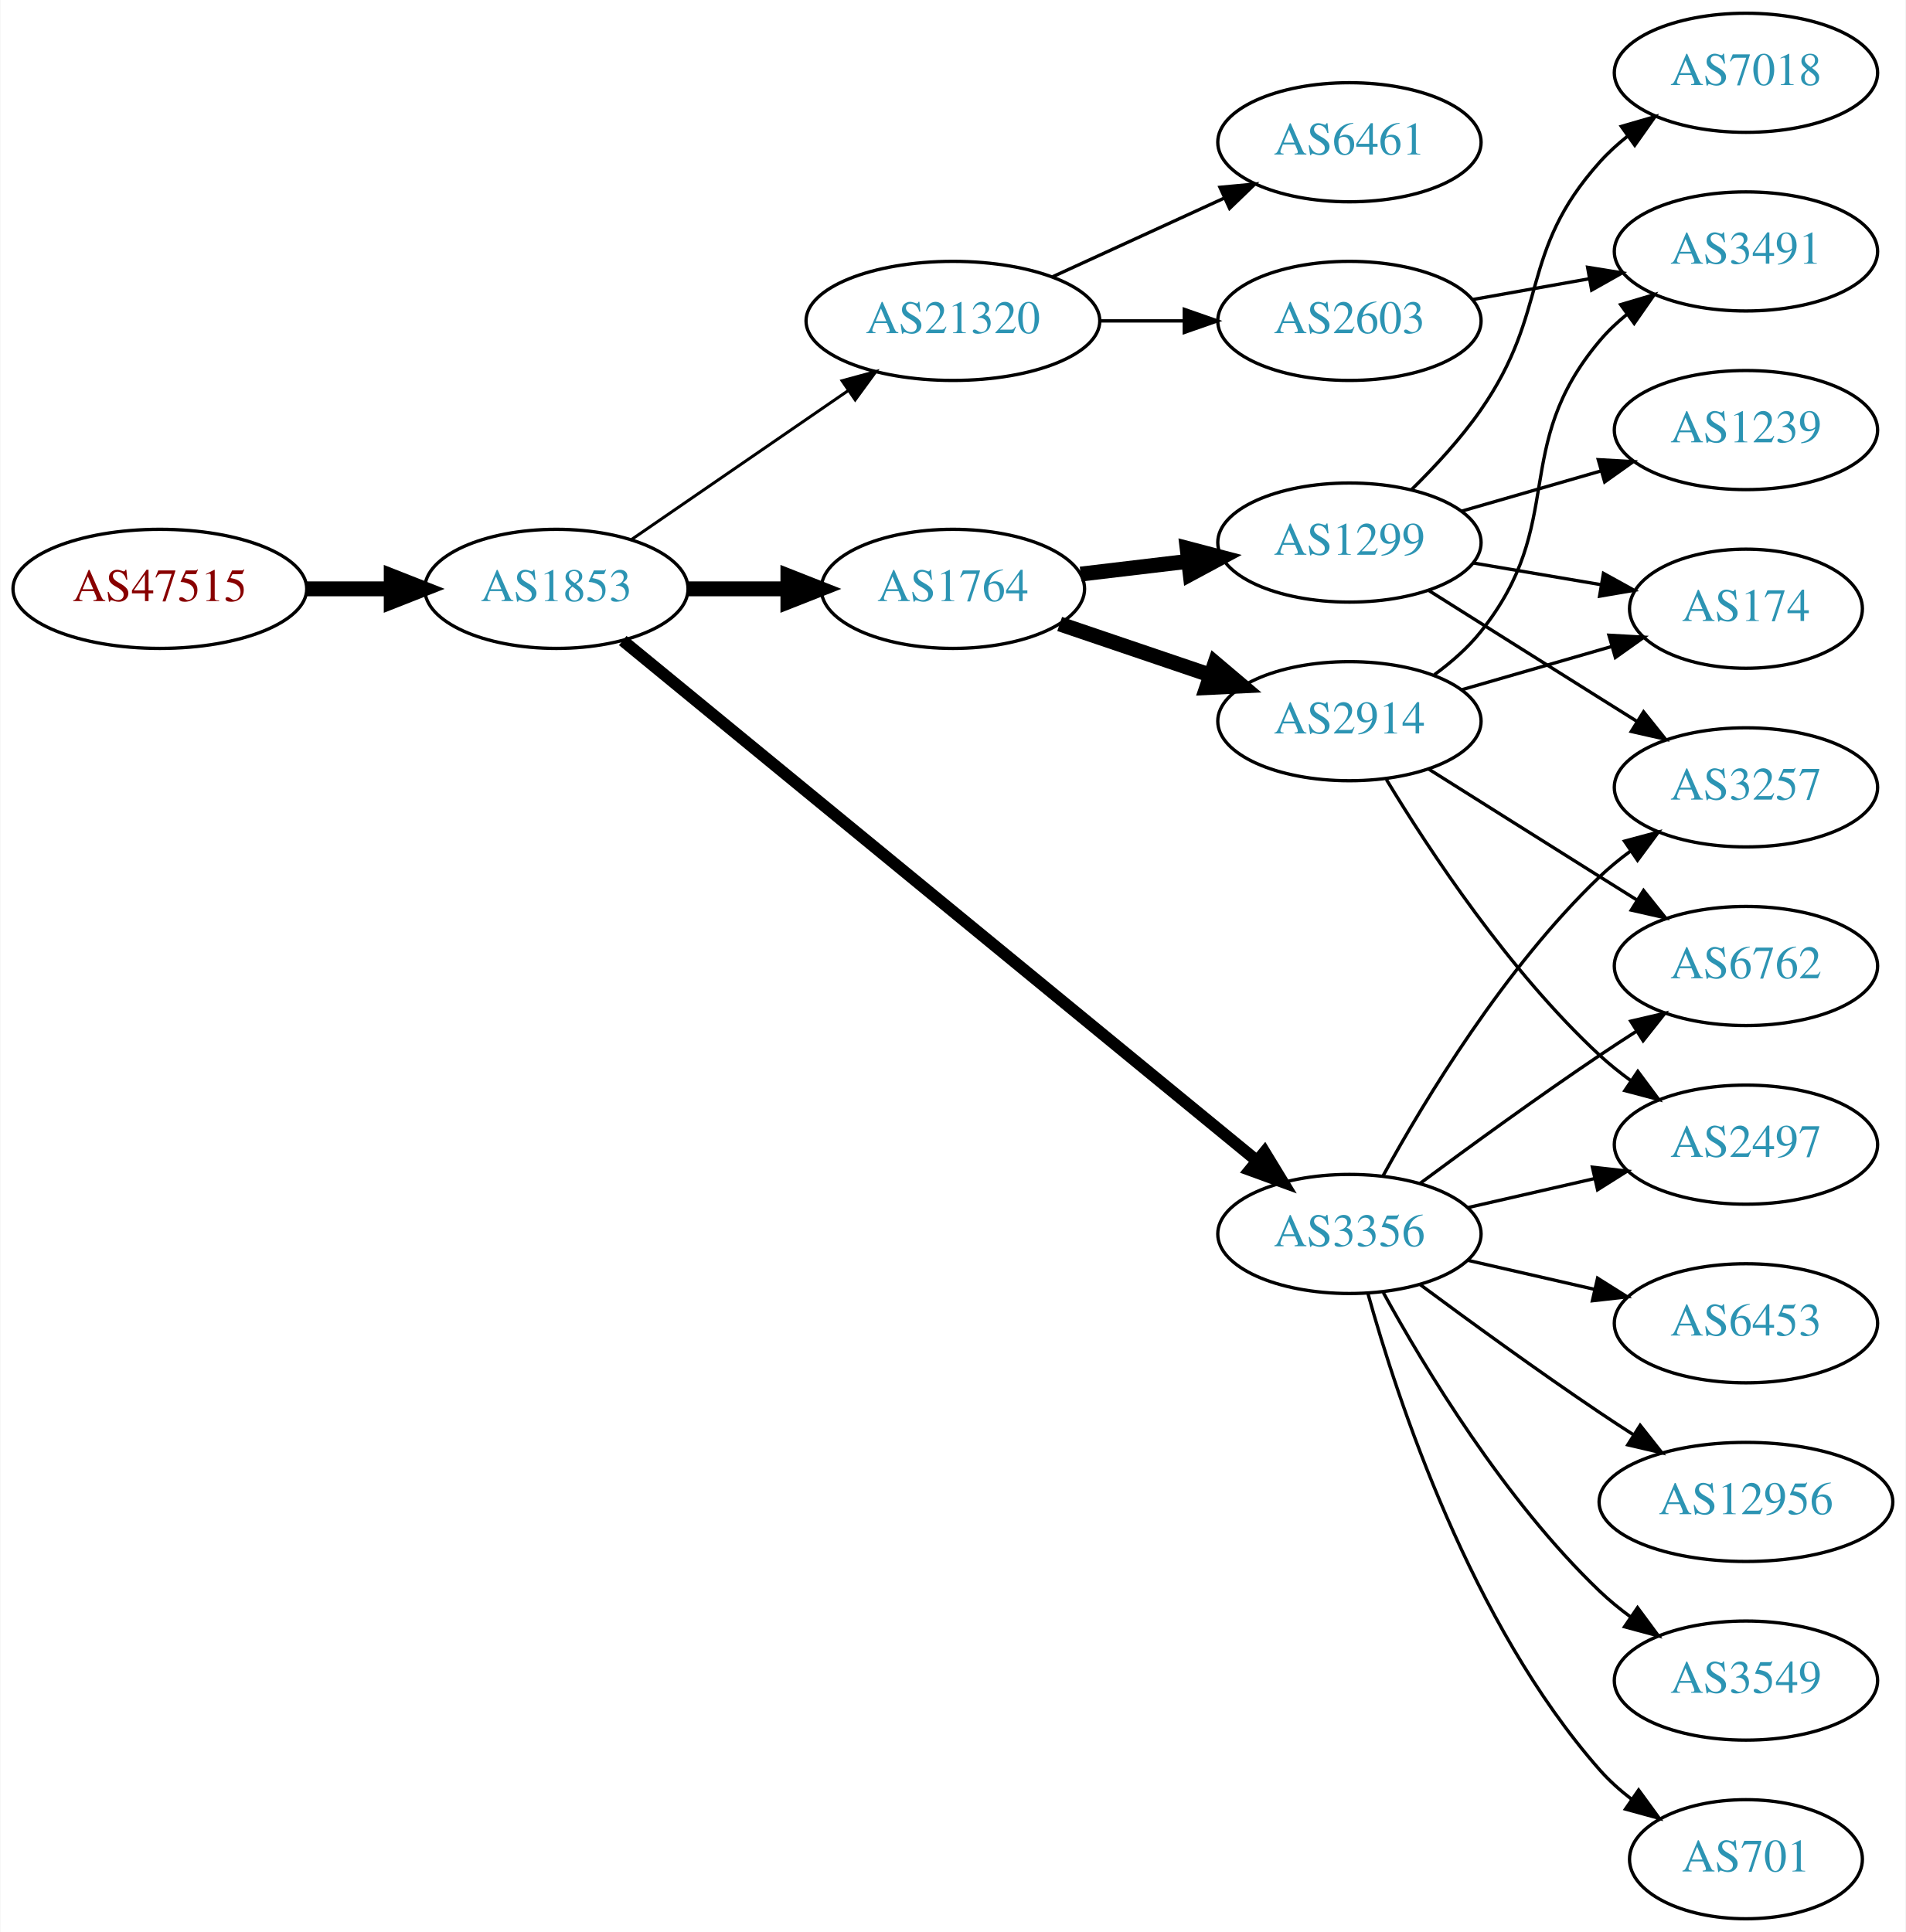
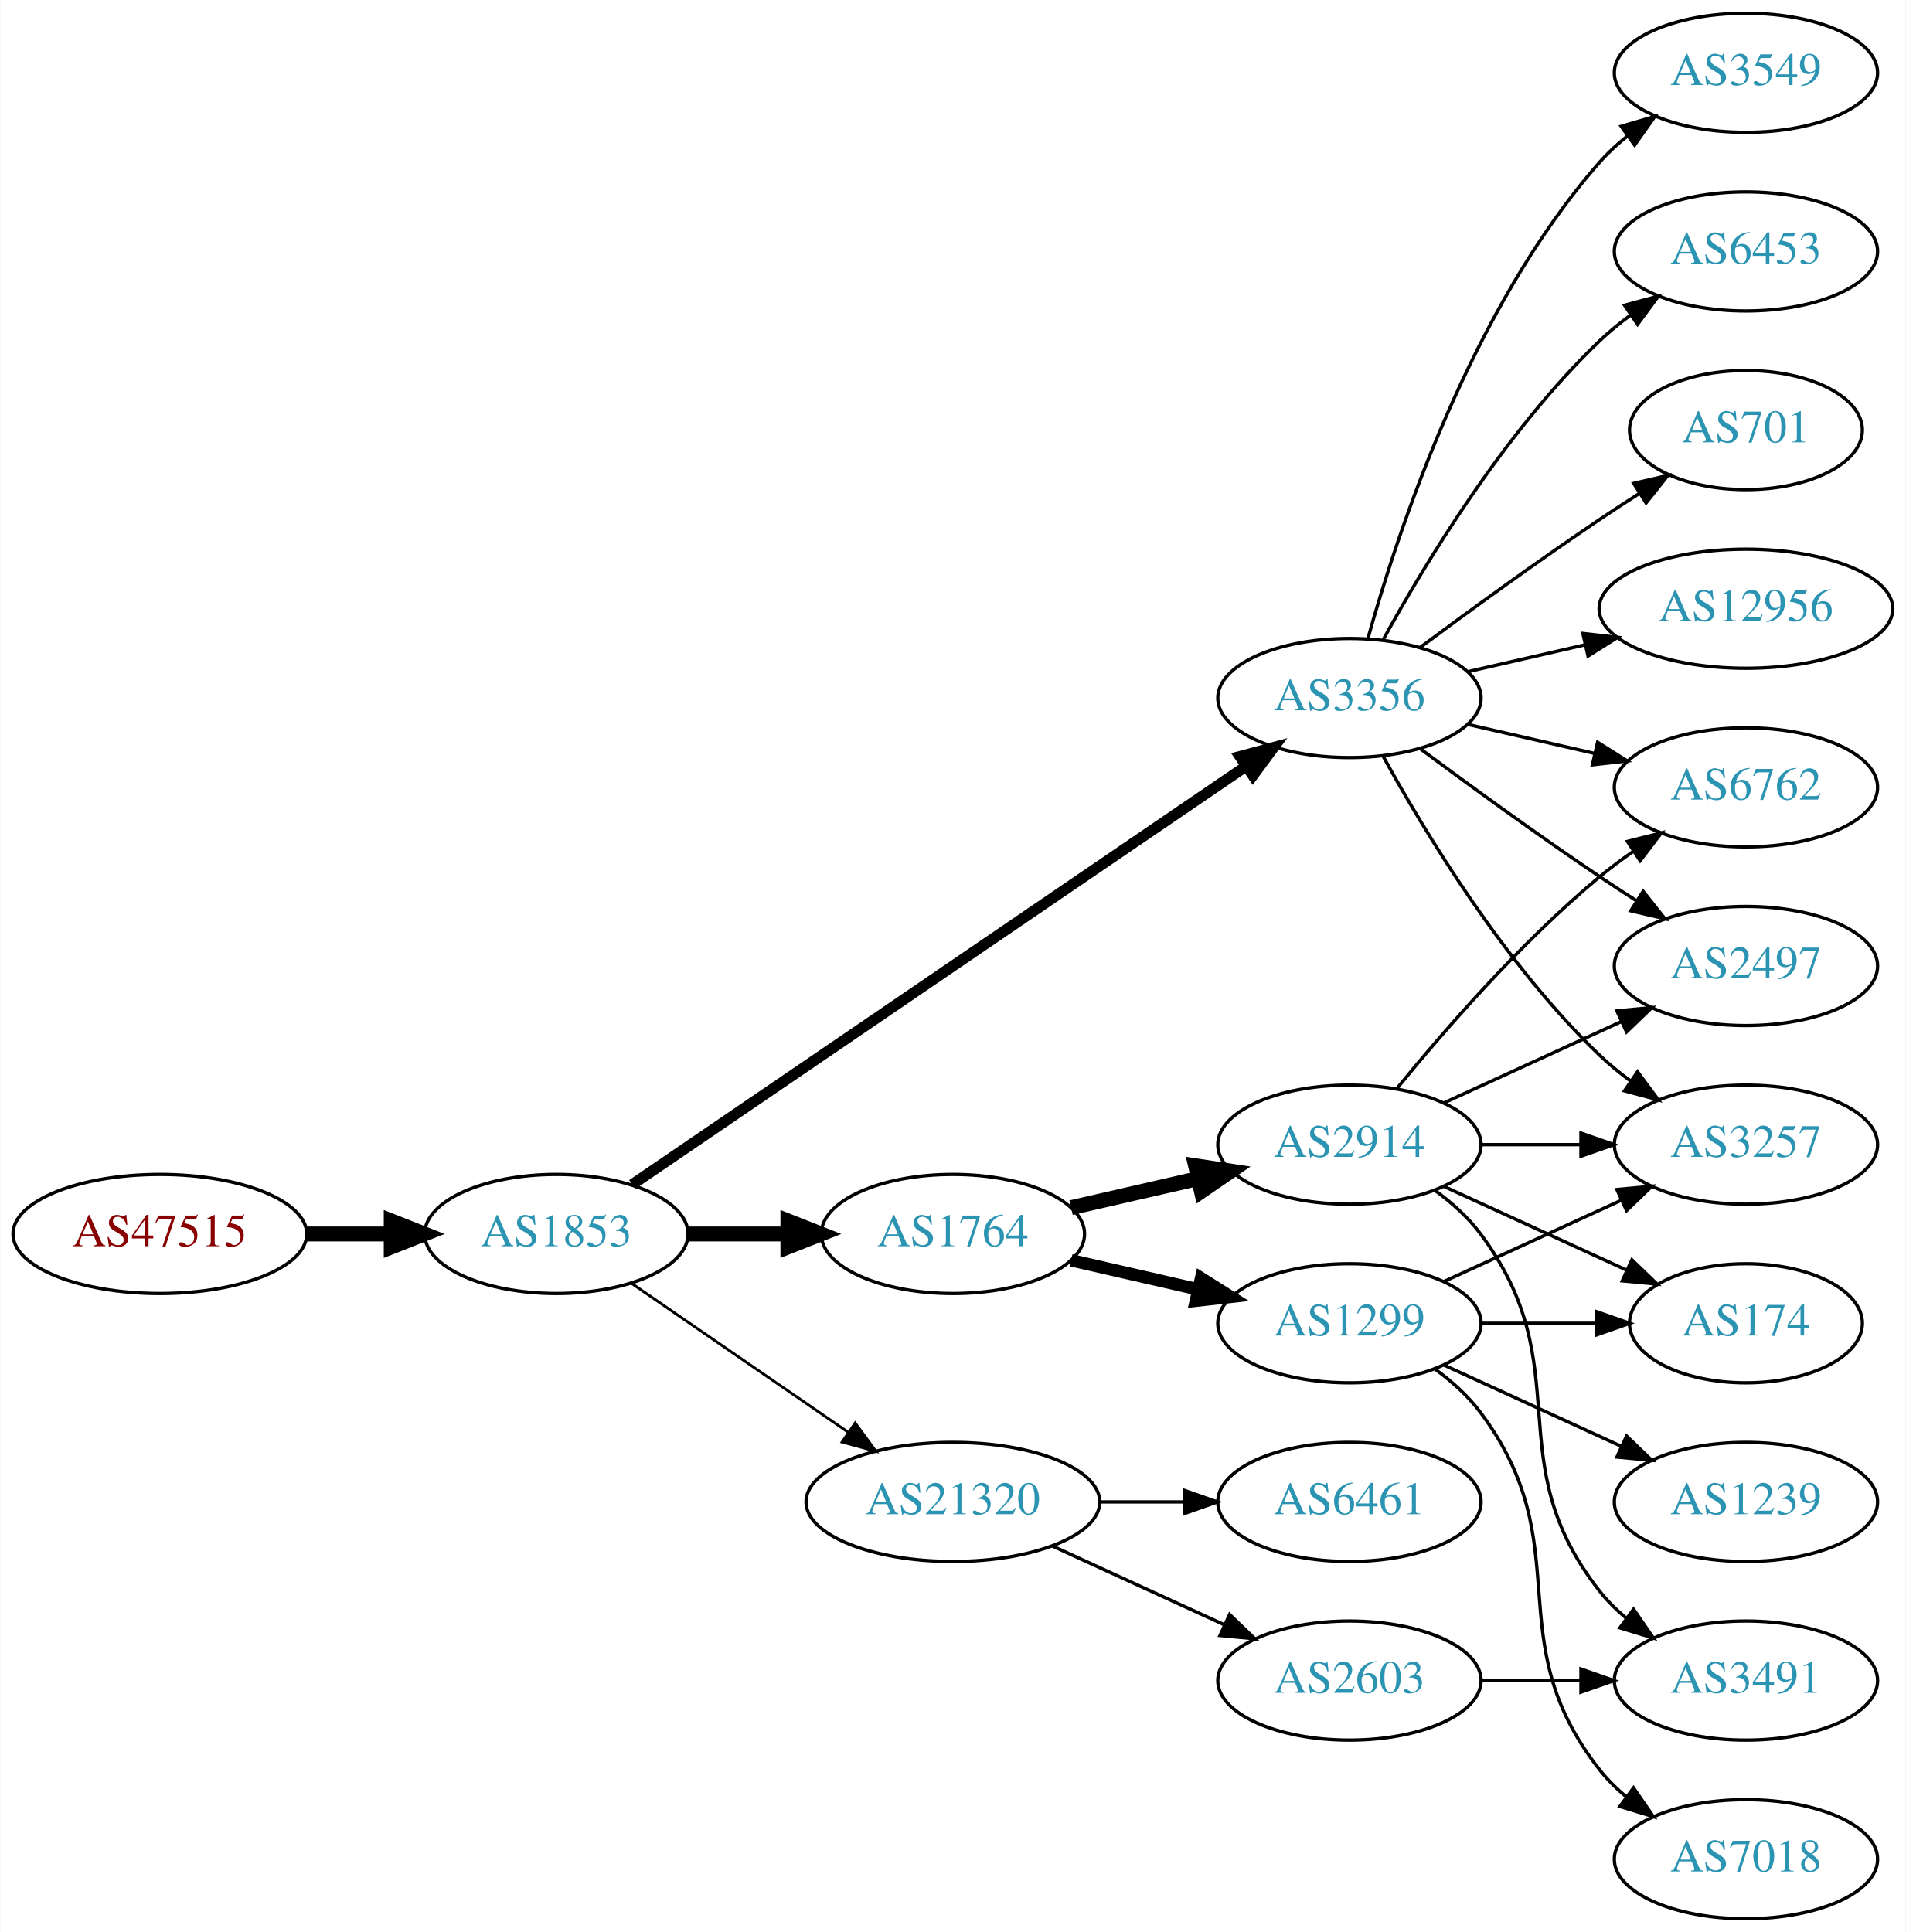
<svg xmlns="http://www.w3.org/2000/svg" xmlns:xlink="http://www.w3.org/1999/xlink" width="576pt" height="584pt" viewBox="0.00 0.00 575.76 584.00">
  <g id="graph0" class="graph" transform="scale(1 1) rotate(0) translate(4 580)">
    <polygon fill="white" stroke="none" points="-4,4 -4,-580 571.762,-580 571.762,4 -4,4" />
    <g id="node1" class="node">
      <g id="a_node1">
        <a xlink:href="/asn/47515" xlink:title="AS47515 ~ BMI-GOVIX [AT]">
-           <ellipse fill="#ffffff" stroke="black" cx="44.196" cy="-402" rx="44.393" ry="18" />
-           <text text-anchor="middle" x="44.196" y="-398.3" font-family="Times,serif" font-size="14.00" fill="#880000">AS47515</text>
+           <ellipse fill="#ffffff" stroke="black" cx="44.196" cy="-207" rx="44.393" ry="18" />
+           <text text-anchor="middle" x="44.196" y="-203.3" font-family="Times,serif" font-size="14.00" fill="#880000">AS47515</text>
        </a>
      </g>
    </g>
    <g id="node2" class="node">
      <g id="a_node2">
        <a xlink:href="/asn/1853" xlink:title="AS1853 ~ ACOnet Backbone [AT]">
-           <ellipse fill="#ffffff" stroke="black" cx="164.039" cy="-402" rx="39.794" ry="18" />
-           <text text-anchor="middle" x="164.039" y="-398.3" font-family="Times,serif" font-size="14.00" fill="#2c94b3">AS1853</text>
+           <ellipse fill="#ffffff" stroke="black" cx="164.039" cy="-207" rx="39.794" ry="18" />
+           <text text-anchor="middle" x="164.039" y="-203.3" font-family="Times,serif" font-size="14.00" fill="#2c94b3">AS1853</text>
        </a>
      </g>
    </g>
    <g id="edge1" class="edge">
-       <path fill="none" stroke="black" stroke-width="4.5" d="M88.407,-402C96.72,-402 105.482,-402 113.965,-402" />
-       <polygon fill="black" stroke="black" stroke-width="4.5" points="114.123,-405.938 124.123,-402 114.123,-398.063 114.123,-405.938" />
+       <path fill="none" stroke="black" stroke-width="4.5" d="M88.407,-207C96.72,-207 105.482,-207 113.965,-207" />
+       <polygon fill="black" stroke="black" stroke-width="4.5" points="114.123,-210.938 124.123,-207 114.123,-203.063 114.123,-210.938" />
    </g>
    <g id="node3" class="node">
      <g id="a_node3">
-         <a xlink:href="/asn/21320" xlink:title="AS21320 ~ GEANT Vereniging [EU]">
-           <ellipse fill="#ffffff" stroke="black" cx="283.881" cy="-483" rx="44.393" ry="18" />
-           <text text-anchor="middle" x="283.881" y="-479.3" font-family="Times,serif" font-size="14.00" fill="#2c94b3">AS21320</text>
+         <a xlink:href="/asn/1764" xlink:title="AS1764 ~ NEXTLAYER-AS [AT]">
+           <ellipse fill="#ffffff" stroke="black" cx="283.881" cy="-207" rx="39.794" ry="18" />
+           <text text-anchor="middle" x="283.881" y="-203.3" font-family="Times,serif" font-size="14.00" fill="#2c94b3">AS1764</text>
        </a>
      </g>
    </g>
    <g id="edge2" class="edge">
-       <path fill="none" stroke="black" stroke-width="0.9" d="M186.653,-416.857C205.025,-429.485 231.618,-447.764 252.195,-461.907" />
-       <polygon fill="black" stroke="black" stroke-width="0.9" points="250.38,-464.907 260.603,-467.687 254.345,-459.138 250.38,-464.907" />
+       <path fill="none" stroke="black" stroke-width="4.5" d="M203.951,-207C213.505,-207 223.854,-207 233.817,-207" />
+       <polygon fill="black" stroke="black" stroke-width="4.5" points="234.009,-210.938 244.009,-207 234.009,-203.063 234.009,-210.938" />
    </g>
    <g id="node4" class="node">
      <g id="a_node4">
        <a xlink:href="/asn/3356" xlink:title="AS3356 ~ Level 3 Parent, LLC [US]">
-           <ellipse fill="#ffffff" stroke="black" cx="403.724" cy="-207" rx="39.794" ry="18" />
-           <text text-anchor="middle" x="403.724" y="-203.3" font-family="Times,serif" font-size="14.00" fill="#2c94b3">AS3356</text>
+           <ellipse fill="#ffffff" stroke="black" cx="403.724" cy="-369" rx="39.794" ry="18" />
+           <text text-anchor="middle" x="403.724" y="-365.3" font-family="Times,serif" font-size="14.00" fill="#2c94b3">AS3356</text>
        </a>
      </g>
    </g>
    <g id="edge3" class="edge">
-       <path fill="none" stroke="black" stroke-width="3.6" d="M184.088,-386.372C226.158,-351.857 327.112,-269.033 375.699,-229.171" />
-       <polygon fill="black" stroke="black" stroke-width="3.6" points="378.073,-231.751 383.584,-222.702 373.633,-226.339 378.073,-231.751" />
+       <path fill="none" stroke="black" stroke-width="3.273" d="M186.973,-221.95C229.6,-251.004 323.695,-315.136 372.315,-348.274" />
+       <polygon fill="black" stroke="black" stroke-width="3.273" points="370.608,-351.346 380.842,-354.086 374.55,-345.562 370.608,-351.346" />
    </g>
    <g id="node5" class="node">
      <g id="a_node5">
-         <a xlink:href="/asn/1764" xlink:title="AS1764 ~ NEXTLAYER-AS [AT]">
-           <ellipse fill="#ffffff" stroke="black" cx="283.881" cy="-402" rx="39.794" ry="18" />
-           <text text-anchor="middle" x="283.881" y="-398.3" font-family="Times,serif" font-size="14.00" fill="#2c94b3">AS1764</text>
+         <a xlink:href="/asn/21320" xlink:title="AS21320 ~ GEANT Vereniging [EU]">
+           <ellipse fill="#ffffff" stroke="black" cx="283.881" cy="-126" rx="44.393" ry="18" />
+           <text text-anchor="middle" x="283.881" y="-122.3" font-family="Times,serif" font-size="14.00" fill="#2c94b3">AS21320</text>
        </a>
      </g>
    </g>
    <g id="edge4" class="edge">
-       <path fill="none" stroke="black" stroke-width="4.5" d="M203.951,-402C213.505,-402 223.854,-402 233.817,-402" />
-       <polygon fill="black" stroke="black" stroke-width="4.5" points="234.009,-405.938 244.009,-402 234.009,-398.063 234.009,-405.938" />
+       <path fill="none" stroke="black" stroke-width="0.818" d="M186.653,-192.143C205.025,-179.515 231.618,-161.236 252.195,-147.093" />
+       <polygon fill="black" stroke="black" stroke-width="0.818" points="254.345,-149.862 260.603,-141.313 250.38,-144.093 254.345,-149.862" />
    </g>
    <g id="node6" class="node">
      <g id="a_node6">
-         <a xlink:href="/asn/2603" xlink:title="AS2603 ~ NORDUnet [NO]">
-           <ellipse fill="#ffffff" stroke="black" cx="403.724" cy="-483" rx="39.794" ry="18" />
-           <text text-anchor="middle" x="403.724" y="-479.3" font-family="Times,serif" font-size="14.00" fill="#2c94b3">AS2603</text>
+         <a xlink:href="/asn/1299" xlink:title="AS1299 ~ Telia Carrier [EU]">
+           <ellipse fill="#ffffff" stroke="black" cx="403.724" cy="-180" rx="39.794" ry="18" />
+           <text text-anchor="middle" x="403.724" y="-176.3" font-family="Times,serif" font-size="14.00" fill="#2c94b3">AS1299</text>
        </a>
      </g>
    </g>
    <g id="edge5" class="edge">
-       <path fill="none" stroke="black" d="M328.092,-483C336.405,-483 345.168,-483 353.65,-483" />
-       <polygon fill="black" stroke="black" points="353.809,-486.5 363.809,-483 353.809,-479.5 353.809,-486.5" />
+       <path fill="none" stroke="black" stroke-width="3.75" d="M319.6,-199.045C331.6,-196.296 345.221,-193.175 357.914,-190.267" />
+       <polygon fill="black" stroke="black" stroke-width="3.75" points="358.88,-193.636 367.845,-187.991 357.316,-186.813 358.88,-193.636" />
    </g>
    <g id="node7" class="node">
      <g id="a_node7">
-         <a xlink:href="/asn/6461" xlink:title="AS6461 ~ Zayo Bandwidth [US]">
-           <ellipse fill="#ffffff" stroke="black" cx="403.724" cy="-537" rx="39.794" ry="18" />
-           <text text-anchor="middle" x="403.724" y="-533.3" font-family="Times,serif" font-size="14.00" fill="#2c94b3">AS6461</text>
+         <a xlink:href="/asn/2914" xlink:title="AS2914 ~ NTT America, Inc. [US]">
+           <ellipse fill="#ffffff" stroke="black" cx="403.724" cy="-234" rx="39.794" ry="18" />
+           <text text-anchor="middle" x="403.724" y="-230.3" font-family="Times,serif" font-size="14.00" fill="#2c94b3">AS2914</text>
        </a>
      </g>
    </g>
    <g id="edge6" class="edge">
-       <path fill="none" stroke="black" d="M314.011,-496.348C329.622,-503.502 349.02,-512.391 365.692,-520.03" />
-       <polygon fill="black" stroke="black" points="364.595,-523.378 375.144,-524.362 367.511,-517.014 364.595,-523.378" />
+       <path fill="none" stroke="black" stroke-width="4.5" d="M319.6,-214.955C331.6,-217.704 345.221,-220.825 357.914,-223.733" />
+       <polygon fill="black" stroke="black" stroke-width="4.5" points="357.219,-227.613 367.845,-226.009 358.977,-219.937 357.219,-227.613" />
+     </g>
+     <g id="node8" class="node">
+       <g id="a_node8">
+         <a xlink:href="/asn/6762" xlink:title="AS6762 ~ TELECOM ITALIA SPARKLE S.p.A. [IT]">
+           <ellipse fill="#ffffff" stroke="black" cx="523.566" cy="-342" rx="39.794" ry="18" />
+           <text text-anchor="middle" x="523.566" y="-338.3" font-family="Times,serif" font-size="14.00" fill="#2c94b3">AS6762</text>
+         </a>
+       </g>
+     </g>
+     <g id="edge7" class="edge">
+       <path fill="none" stroke="black" d="M439.443,-361.045C451.443,-358.296 465.064,-355.175 477.756,-352.267" />
+       <polygon fill="black" stroke="black" points="478.722,-355.636 487.688,-349.991 477.159,-348.813 478.722,-355.636" />
+     </g>
+     <g id="node9" class="node">
+       <g id="a_node9">
+         <a xlink:href="/asn/6453" xlink:title="AS6453 ~ TATA COMMUNICATIONS (AMERICA) INC [US]">
+           <ellipse fill="#ffffff" stroke="black" cx="523.566" cy="-504" rx="39.794" ry="18" />
+           <text text-anchor="middle" x="523.566" y="-500.3" font-family="Times,serif" font-size="14.00" fill="#2c94b3">AS6453</text>
+         </a>
+       </g>
+     </g>
+     <g id="edge8" class="edge">
+       <path fill="none" stroke="black" d="M413.965,-386.713C426.51,-409.561 450.687,-449.611 479.37,-477 482.238,-479.739 485.427,-482.347 488.736,-484.785" />
+       <polygon fill="black" stroke="black" points="486.86,-487.742 497.096,-490.477 490.8,-481.956 486.86,-487.742" />
+     </g>
+     <g id="node10" class="node">
+       <g id="a_node10">
+         <a xlink:href="/asn/701" xlink:title="AS701 ~ UUNET [US]">
+           <ellipse fill="#ffffff" stroke="black" cx="523.566" cy="-450" rx="35.194" ry="18" />
+           <text text-anchor="middle" x="523.566" y="-446.3" font-family="Times,serif" font-size="14.00" fill="#2c94b3">AS701</text>
+         </a>
+       </g>
+     </g>
+     <g id="edge9" class="edge">
+       <path fill="none" stroke="black" d="M425.054,-384.277C439.916,-395.304 460.661,-410.407 479.37,-423 483.188,-425.569 487.238,-428.21 491.268,-430.786" />
+       <polygon fill="black" stroke="black" points="489.637,-433.895 499.962,-436.271 493.372,-427.975 489.637,-433.895" />
+     </g>
+     <g id="node11" class="node">
+       <g id="a_node11">
+         <a xlink:href="/asn/3257" xlink:title="AS3257 ~ GTT [DE]">
+           <ellipse fill="#ffffff" stroke="black" cx="523.566" cy="-234" rx="39.794" ry="18" />
+           <text text-anchor="middle" x="523.566" y="-230.3" font-family="Times,serif" font-size="14.00" fill="#2c94b3">AS3257</text>
+         </a>
+       </g>
+     </g>
+     <g id="edge10" class="edge">
+       <path fill="none" stroke="black" d="M413.965,-351.287C426.51,-328.439 450.687,-288.389 479.37,-261 482.238,-258.261 485.427,-255.653 488.736,-253.215" />
+       <polygon fill="black" stroke="black" points="490.8,-256.044 497.096,-247.523 486.86,-250.258 490.8,-256.044" />
+     </g>
+     <g id="node12" class="node">
+       <g id="a_node12">
+         <a xlink:href="/asn/12956" xlink:title="AS12956 ~ TELXIUS [ES]">
+           <ellipse fill="#ffffff" stroke="black" cx="523.566" cy="-396" rx="44.393" ry="18" />
+           <text text-anchor="middle" x="523.566" y="-392.3" font-family="Times,serif" font-size="14.00" fill="#2c94b3">AS12956</text>
+         </a>
+       </g>
+     </g>
+     <g id="edge11" class="edge">
+       <path fill="none" stroke="black" d="M439.443,-376.955C450.582,-379.507 463.117,-382.379 475.01,-385.104" />
+       <polygon fill="black" stroke="black" points="474.275,-388.526 484.804,-387.348 475.838,-381.703 474.275,-388.526" />
    </g>
    <g id="node13" class="node">
      <g id="a_node13">
-         <a xlink:href="/asn/3257" xlink:title="AS3257 ~ GTT [DE]">
-           <ellipse fill="#ffffff" stroke="black" cx="523.566" cy="-342" rx="39.794" ry="18" />
-           <text text-anchor="middle" x="523.566" y="-338.3" font-family="Times,serif" font-size="14.00" fill="#2c94b3">AS3257</text>
-         </a>
-       </g>
+         <a xlink:href="/asn/2497" xlink:title="AS2497 ~ Internet Initiative Japan Inc. [JP]">
+           <ellipse fill="#ffffff" stroke="black" cx="523.566" cy="-288" rx="39.794" ry="18" />
+           <text text-anchor="middle" x="523.566" y="-284.3" font-family="Times,serif" font-size="14.00" fill="#2c94b3">AS2497</text>
+         </a>
+       </g>
+     </g>
+     <g id="edge12" class="edge">
+       <path fill="none" stroke="black" d="M425.054,-353.723C439.916,-342.696 460.661,-327.593 479.37,-315 482.919,-312.611 486.67,-310.161 490.418,-307.758" />
+       <polygon fill="black" stroke="black" points="492.486,-310.591 499.067,-302.288 488.744,-304.675 492.486,-310.591" />
+     </g>
+     <g id="node14" class="node">
+       <g id="a_node14">
+         <a xlink:href="/asn/3549" xlink:title="AS3549 ~ Level 3 Parent, LLC [US]">
+           <ellipse fill="#ffffff" stroke="black" cx="523.566" cy="-558" rx="39.794" ry="18" />
+           <text text-anchor="middle" x="523.566" y="-554.3" font-family="Times,serif" font-size="14.00" fill="#2c94b3">AS3549</text>
+         </a>
+       </g>
+     </g>
+     <g id="edge13" class="edge">
+       <path fill="none" stroke="black" d="M409.297,-386.946C418.202,-418.995 440.487,-486.842 479.37,-531 481.854,-533.821 484.704,-536.449 487.729,-538.871" />
+       <polygon fill="black" stroke="black" points="485.847,-541.828 496.019,-544.791 489.915,-536.131 485.847,-541.828" />
+     </g>
+     <g id="node17" class="node">
+       <g id="a_node17">
+         <a xlink:href="/asn/6461" xlink:title="AS6461 ~ Zayo Bandwidth [US]">
+           <ellipse fill="#ffffff" stroke="black" cx="403.724" cy="-126" rx="39.794" ry="18" />
+           <text text-anchor="middle" x="403.724" y="-122.3" font-family="Times,serif" font-size="14.00" fill="#2c94b3">AS6461</text>
+         </a>
+       </g>
+     </g>
+     <g id="edge19" class="edge">
+       <path fill="none" stroke="black" d="M328.092,-126C336.405,-126 345.168,-126 353.65,-126" />
+       <polygon fill="black" stroke="black" points="353.809,-129.5 363.809,-126 353.809,-122.5 353.809,-129.5" />
+     </g>
+     <g id="node18" class="node">
+       <g id="a_node18">
+         <a xlink:href="/asn/2603" xlink:title="AS2603 ~ NORDUnet [NO]">
+           <ellipse fill="#ffffff" stroke="black" cx="403.724" cy="-72" rx="39.794" ry="18" />
+           <text text-anchor="middle" x="403.724" y="-68.3" font-family="Times,serif" font-size="14.00" fill="#2c94b3">AS2603</text>
+         </a>
+       </g>
+     </g>
+     <g id="edge20" class="edge">
+       <path fill="none" stroke="black" d="M314.011,-112.652C329.622,-105.498 349.02,-96.609 365.692,-88.969" />
+       <polygon fill="black" stroke="black" points="367.511,-91.986 375.144,-84.638 364.595,-85.622 367.511,-91.986" />
+     </g>
+     <g id="edge24" class="edge">
+       <path fill="none" stroke="black" d="M432.353,-192.661C448.31,-199.973 468.58,-209.261 485.863,-217.181" />
+       <polygon fill="black" stroke="black" points="484.562,-220.435 495.111,-221.419 487.478,-214.071 484.562,-220.435" />
+     </g>
+     <g id="node16" class="node">
+       <g id="a_node16">
+         <a xlink:href="/asn/174" xlink:title="AS174 ~ Cogent Communications [US]">
+           <ellipse fill="#ffffff" stroke="black" cx="523.566" cy="-180" rx="35.194" ry="18" />
+           <text text-anchor="middle" x="523.566" y="-176.3" font-family="Times,serif" font-size="14.00" fill="#2c94b3">AS174</text>
+         </a>
+       </g>
+     </g>
+     <g id="edge23" class="edge">
+       <path fill="none" stroke="black" d="M443.636,-180C454.723,-180 466.883,-180 478.265,-180" />
+       <polygon fill="black" stroke="black" points="478.447,-183.5 488.447,-180 478.447,-176.5 478.447,-183.5" />
+     </g>
+     <g id="node19" class="node">
+       <g id="a_node19">
+         <a xlink:href="/asn/1239" xlink:title="AS1239 ~ Sprint [US]">
+           <ellipse fill="#ffffff" stroke="black" cx="523.566" cy="-126" rx="39.794" ry="18" />
+           <text text-anchor="middle" x="523.566" y="-122.3" font-family="Times,serif" font-size="14.00" fill="#2c94b3">AS1239</text>
+         </a>
+       </g>
+     </g>
+     <g id="edge21" class="edge">
+       <path fill="none" stroke="black" d="M432.353,-167.339C448.31,-160.027 468.58,-150.739 485.863,-142.819" />
+       <polygon fill="black" stroke="black" points="487.478,-145.929 495.111,-138.581 484.562,-139.565 487.478,-145.929" />
+     </g>
+     <g id="node20" class="node">
+       <g id="a_node20">
+         <a xlink:href="/asn/7018" xlink:title="AS7018 ~ AT&amp;T Services, Inc. [US]">
+           <ellipse fill="#ffffff" stroke="black" cx="523.566" cy="-18" rx="39.794" ry="18" />
+           <text text-anchor="middle" x="523.566" y="-14.3" font-family="Times,serif" font-size="14.00" fill="#2c94b3">AS7018</text>
+         </a>
+       </g>
+     </g>
+     <g id="edge22" class="edge">
+       <path fill="none" stroke="black" d="M429.655,-166.118C434.731,-162.389 439.649,-157.984 443.37,-153 473.642,-112.458 448.072,-84.754 479.37,-45 481.695,-42.047 484.439,-39.33 487.398,-36.853" />
+       <polygon fill="black" stroke="black" points="489.591,-39.585 495.595,-30.855 485.457,-33.936 489.591,-39.585" />
    </g>
    <g id="edge17" class="edge">
-       <path fill="none" stroke="black" d="M413.965,-224.713C426.51,-247.561 450.687,-287.611 479.37,-315 482.238,-317.739 485.427,-320.347 488.736,-322.785" />
-       <polygon fill="black" stroke="black" points="486.86,-325.742 497.096,-328.477 490.8,-319.956 486.86,-325.742" />
+       <path fill="none" stroke="black" d="M418.143,-251.065C432.257,-268.375 455.672,-295.345 479.37,-315 482.587,-317.668 486.087,-320.27 489.658,-322.741" />
+       <polygon fill="black" stroke="black" points="487.735,-325.666 498.014,-328.236 491.581,-319.817 487.735,-325.666" />
+     </g>
+     <g id="edge15" class="edge">
+       <path fill="none" stroke="black" d="M443.636,-234C453.19,-234 463.539,-234 473.502,-234" />
+       <polygon fill="black" stroke="black" points="473.695,-237.5 483.695,-234 473.694,-230.5 473.695,-237.5" />
+     </g>
+     <g id="edge18" class="edge">
+       <path fill="none" stroke="black" d="M432.353,-246.661C448.31,-253.973 468.58,-263.261 485.863,-271.181" />
+       <polygon fill="black" stroke="black" points="484.562,-274.435 495.111,-275.419 487.478,-268.071 484.562,-274.435" />
    </g>
    <g id="node15" class="node">
      <g id="a_node15">
-         <a xlink:href="/asn/12956" xlink:title="AS12956 ~ TELXIUS [ES]">
-           <ellipse fill="#ffffff" stroke="black" cx="523.566" cy="-126" rx="44.393" ry="18" />
-           <text text-anchor="middle" x="523.566" y="-122.3" font-family="Times,serif" font-size="14.00" fill="#2c94b3">AS12956</text>
+         <a xlink:href="/asn/3491" xlink:title="AS3491 ~ PCCW Global, Inc. [US]">
+           <ellipse fill="#ffffff" stroke="black" cx="523.566" cy="-72" rx="39.794" ry="18" />
+           <text text-anchor="middle" x="523.566" y="-68.3" font-family="Times,serif" font-size="14.00" fill="#2c94b3">AS3491</text>
        </a>
      </g>
    </g>
    <g id="edge14" class="edge">
-       <path fill="none" stroke="black" d="M425.054,-191.723C439.916,-180.696 460.661,-165.593 479.37,-153 482.66,-150.785 486.123,-148.518 489.597,-146.285" />
-       <polygon fill="black" stroke="black" points="491.594,-149.163 498.165,-140.852 487.845,-143.252 491.594,-149.163" />
-     </g>
-     <g id="node16" class="node">
-       <g id="a_node16">
-         <a xlink:href="/asn/3549" xlink:title="AS3549 ~ Level 3 Parent, LLC [US]">
-           <ellipse fill="#ffffff" stroke="black" cx="523.566" cy="-72" rx="39.794" ry="18" />
-           <text text-anchor="middle" x="523.566" y="-68.3" font-family="Times,serif" font-size="14.00" fill="#2c94b3">AS3549</text>
-         </a>
-       </g>
-     </g>
-     <g id="edge15" class="edge">
-       <path fill="none" stroke="black" d="M413.965,-189.287C426.51,-166.439 450.687,-126.389 479.37,-99 482.238,-96.261 485.427,-93.653 488.736,-91.215" />
-       <polygon fill="black" stroke="black" points="490.8,-94.044 497.096,-85.523 486.86,-88.258 490.8,-94.044" />
-     </g>
-     <g id="node17" class="node">
-       <g id="a_node17">
-         <a xlink:href="/asn/701" xlink:title="AS701 ~ UUNET [US]">
-           <ellipse fill="#ffffff" stroke="black" cx="523.566" cy="-18" rx="35.194" ry="18" />
-           <text text-anchor="middle" x="523.566" y="-14.3" font-family="Times,serif" font-size="14.00" fill="#2c94b3">AS701</text>
-         </a>
-       </g>
+       <path fill="none" stroke="black" d="M429.655,-220.118C434.731,-216.389 439.649,-211.984 443.37,-207 473.642,-166.458 448.072,-138.754 479.37,-99 481.695,-96.047 484.439,-93.33 487.398,-90.853" />
+       <polygon fill="black" stroke="black" points="489.591,-93.585 495.595,-84.855 485.457,-87.936 489.591,-93.585" />
    </g>
    <g id="edge16" class="edge">
-       <path fill="none" stroke="black" d="M409.297,-189.054C418.202,-157.005 440.487,-89.158 479.37,-45 482.198,-41.789 485.499,-38.828 488.994,-36.136" />
-       <polygon fill="black" stroke="black" points="491.128,-38.916 497.369,-30.355 487.151,-33.155 491.128,-38.916" />
-     </g>
-     <g id="node18" class="node">
-       <g id="a_node18">
-         <a xlink:href="/asn/2497" xlink:title="AS2497 ~ Internet Initiative Japan Inc. [JP]">
-           <ellipse fill="#ffffff" stroke="black" cx="523.566" cy="-234" rx="39.794" ry="18" />
-           <text text-anchor="middle" x="523.566" y="-230.3" font-family="Times,serif" font-size="14.00" fill="#2c94b3">AS2497</text>
-         </a>
-       </g>
-     </g>
-     <g id="edge18" class="edge">
-       <path fill="none" stroke="black" d="M439.443,-214.955C451.443,-217.704 465.064,-220.825 477.756,-223.733" />
-       <polygon fill="black" stroke="black" points="477.159,-227.187 487.688,-226.009 478.722,-220.364 477.159,-227.187" />
-     </g>
-     <g id="node19" class="node">
-       <g id="a_node19">
-         <a xlink:href="/asn/6762" xlink:title="AS6762 ~ TELECOM ITALIA SPARKLE S.p.A. [IT]">
-           <ellipse fill="#ffffff" stroke="black" cx="523.566" cy="-288" rx="39.794" ry="18" />
-           <text text-anchor="middle" x="523.566" y="-284.3" font-family="Times,serif" font-size="14.00" fill="#2c94b3">AS6762</text>
-         </a>
-       </g>
-     </g>
-     <g id="edge19" class="edge">
-       <path fill="none" stroke="black" d="M425.054,-222.277C439.916,-233.304 460.661,-248.407 479.37,-261 482.919,-263.389 486.67,-265.839 490.418,-268.242" />
-       <polygon fill="black" stroke="black" points="488.744,-271.325 499.067,-273.712 492.486,-265.409 488.744,-271.325" />
-     </g>
-     <g id="node20" class="node">
-       <g id="a_node20">
-         <a xlink:href="/asn/6453" xlink:title="AS6453 ~ TATA COMMUNICATIONS (AMERICA) INC [US]">
-           <ellipse fill="#ffffff" stroke="black" cx="523.566" cy="-180" rx="39.794" ry="18" />
-           <text text-anchor="middle" x="523.566" y="-176.3" font-family="Times,serif" font-size="14.00" fill="#2c94b3">AS6453</text>
-         </a>
-       </g>
-     </g>
-     <g id="edge20" class="edge">
-       <path fill="none" stroke="black" d="M439.443,-199.045C451.443,-196.296 465.064,-193.175 477.756,-190.267" />
-       <polygon fill="black" stroke="black" points="478.722,-193.636 487.688,-187.991 477.159,-186.813 478.722,-193.636" />
-     </g>
-     <g id="node9" class="node">
-       <g id="a_node9">
-         <a xlink:href="/asn/1299" xlink:title="AS1299 ~ Telia Carrier [EU]">
-           <ellipse fill="#ffffff" stroke="black" cx="403.724" cy="-416" rx="39.794" ry="18" />
-           <text text-anchor="middle" x="403.724" y="-412.3" font-family="Times,serif" font-size="14.00" fill="#2c94b3">AS1299</text>
-         </a>
-       </g>
-     </g>
-     <g id="edge8" class="edge">
-       <path fill="none" stroke="black" stroke-width="4.5" d="M322.491,-406.468C332.802,-407.693 344.12,-409.038 354.92,-410.321" />
-       <polygon fill="black" stroke="black" stroke-width="4.5" points="354.672,-414.256 365.067,-411.526 355.601,-406.436 354.672,-414.256" />
-     </g>
-     <g id="node10" class="node">
-       <g id="a_node10">
-         <a xlink:href="/asn/2914" xlink:title="AS2914 ~ NTT America, Inc. [US]">
-           <ellipse fill="#ffffff" stroke="black" cx="403.724" cy="-362" rx="39.794" ry="18" />
-           <text text-anchor="middle" x="403.724" y="-358.3" font-family="Times,serif" font-size="14.00" fill="#2c94b3">AS2914</text>
-         </a>
-       </g>
-     </g>
-     <g id="edge9" class="edge">
-       <path fill="none" stroke="black" stroke-width="4.5" d="M316.151,-391.386C330.135,-386.639 346.806,-380.981 361.768,-375.902" />
-       <polygon fill="black" stroke="black" stroke-width="4.5" points="363.104,-379.607 371.307,-372.664 360.572,-372.15 363.104,-379.607" />
-     </g>
-     <g id="node8" class="node">
-       <g id="a_node8">
-         <a xlink:href="/asn/3491" xlink:title="AS3491 ~ PCCW Global, Inc. [US]">
-           <ellipse fill="#ffffff" stroke="black" cx="523.566" cy="-504" rx="39.794" ry="18" />
-           <text text-anchor="middle" x="523.566" y="-500.3" font-family="Times,serif" font-size="14.00" fill="#2c94b3">AS3491</text>
-         </a>
-       </g>
-     </g>
-     <g id="edge7" class="edge">
-       <path fill="none" stroke="black" d="M441.042,-489.472C452.131,-491.448 464.478,-493.648 476.141,-495.727" />
-       <polygon fill="black" stroke="black" points="475.706,-499.204 486.165,-497.513 476.934,-492.313 475.706,-499.204" />
-     </g>
-     <g id="node11" class="node">
-       <g id="a_node11">
-         <a xlink:href="/asn/7018" xlink:title="AS7018 ~ AT&amp;T Services, Inc. [US]">
-           <ellipse fill="#ffffff" stroke="black" cx="523.566" cy="-558" rx="39.794" ry="18" />
-           <text text-anchor="middle" x="523.566" y="-554.3" font-family="Times,serif" font-size="14.00" fill="#2c94b3">AS7018</text>
-         </a>
-       </g>
-     </g>
-     <g id="edge10" class="edge">
-       <path fill="none" stroke="black" d="M422.567,-432.066C429.605,-438.983 437.414,-447.439 443.37,-456 464.487,-486.351 454.718,-503.444 479.37,-531 481.876,-533.801 484.741,-536.417 487.776,-538.83" />
-       <polygon fill="black" stroke="black" points="485.901,-541.792 496.078,-544.739 489.96,-536.089 485.901,-541.792" />
-     </g>
-     <g id="node12" class="node">
-       <g id="a_node12">
-         <a xlink:href="/asn/174" xlink:title="AS174 ~ Cogent Communications [US]">
-           <ellipse fill="#ffffff" stroke="black" cx="523.566" cy="-396" rx="35.194" ry="18" />
-           <text text-anchor="middle" x="523.566" y="-392.3" font-family="Times,serif" font-size="14.00" fill="#2c94b3">AS174</text>
-         </a>
-       </g>
-     </g>
-     <g id="edge11" class="edge">
-       <path fill="none" stroke="black" d="M441.042,-409.836C453.315,-407.753 467.131,-405.408 479.853,-403.249" />
-       <polygon fill="black" stroke="black" points="480.498,-406.69 489.771,-401.566 479.326,-399.789 480.498,-406.69" />
-     </g>
-     <g id="edge12" class="edge">
-       <path fill="none" stroke="black" d="M427.581,-401.581C442.349,-392.272 461.987,-379.905 479.37,-369 482.994,-366.726 486.791,-364.348 490.566,-361.986" />
-       <polygon fill="black" stroke="black" points="492.62,-364.829 499.243,-356.559 488.909,-358.894 492.62,-364.829" />
-     </g>
-     <g id="node14" class="node">
-       <g id="a_node14">
-         <a xlink:href="/asn/1239" xlink:title="AS1239 ~ Sprint [US]">
-           <ellipse fill="#ffffff" stroke="black" cx="523.566" cy="-450" rx="39.794" ry="18" />
-           <text text-anchor="middle" x="523.566" y="-446.3" font-family="Times,serif" font-size="14.00" fill="#2c94b3">AS1239</text>
-         </a>
-       </g>
-     </g>
-     <g id="edge13" class="edge">
-       <path fill="none" stroke="black" d="M437.549,-425.471C450.592,-429.234 465.773,-433.614 479.667,-437.623" />
-       <polygon fill="black" stroke="black" points="478.93,-441.053 489.508,-440.462 480.87,-434.327 478.93,-441.053" />
-     </g>
-     <g id="edge21" class="edge">
-       <path fill="none" stroke="black" d="M429.412,-376.069C434.5,-379.789 439.485,-384.142 443.37,-389 469.765,-422 452.14,-444.686 479.37,-477 481.792,-479.874 484.601,-482.538 487.6,-484.983" />
-       <polygon fill="black" stroke="black" points="485.695,-487.924 495.854,-490.934 489.789,-482.246 485.695,-487.924" />
-     </g>
-     <g id="edge24" class="edge">
-       <path fill="none" stroke="black" d="M437.549,-371.471C451.604,-375.526 468.141,-380.297 482.876,-384.549" />
-       <polygon fill="black" stroke="black" points="482.159,-387.984 492.737,-387.394 484.099,-381.259 482.159,-387.984" />
-     </g>
-     <g id="edge23" class="edge">
-       <path fill="none" stroke="black" d="M414.895,-344.364C427.889,-322.878 452,-286.319 479.37,-261 482.282,-258.307 485.498,-255.729 488.824,-253.308" />
-       <polygon fill="black" stroke="black" points="490.883,-256.141 497.205,-247.639 486.961,-250.343 490.883,-256.141" />
-     </g>
-     <g id="edge22" class="edge">
-       <path fill="none" stroke="black" d="M427.581,-347.581C442.349,-338.272 461.987,-325.905 479.37,-315 482.994,-312.726 486.791,-310.348 490.566,-307.986" />
-       <polygon fill="black" stroke="black" points="492.62,-310.829 499.243,-302.559 488.909,-304.894 492.62,-310.829" />
+       <path fill="none" stroke="black" d="M432.353,-221.339C448.769,-213.817 469.75,-204.202 487.347,-196.139" />
+       <polygon fill="black" stroke="black" points="489.092,-199.189 496.725,-191.842 486.176,-192.826 489.092,-199.189" />
+     </g>
+     <g id="edge25" class="edge">
+       <path fill="none" stroke="black" d="M443.636,-72C453.19,-72 463.539,-72 473.502,-72" />
+       <polygon fill="black" stroke="black" points="473.695,-75.5 483.695,-72 473.694,-68.5 473.695,-75.5" />
    </g>
  </g>
</svg>
